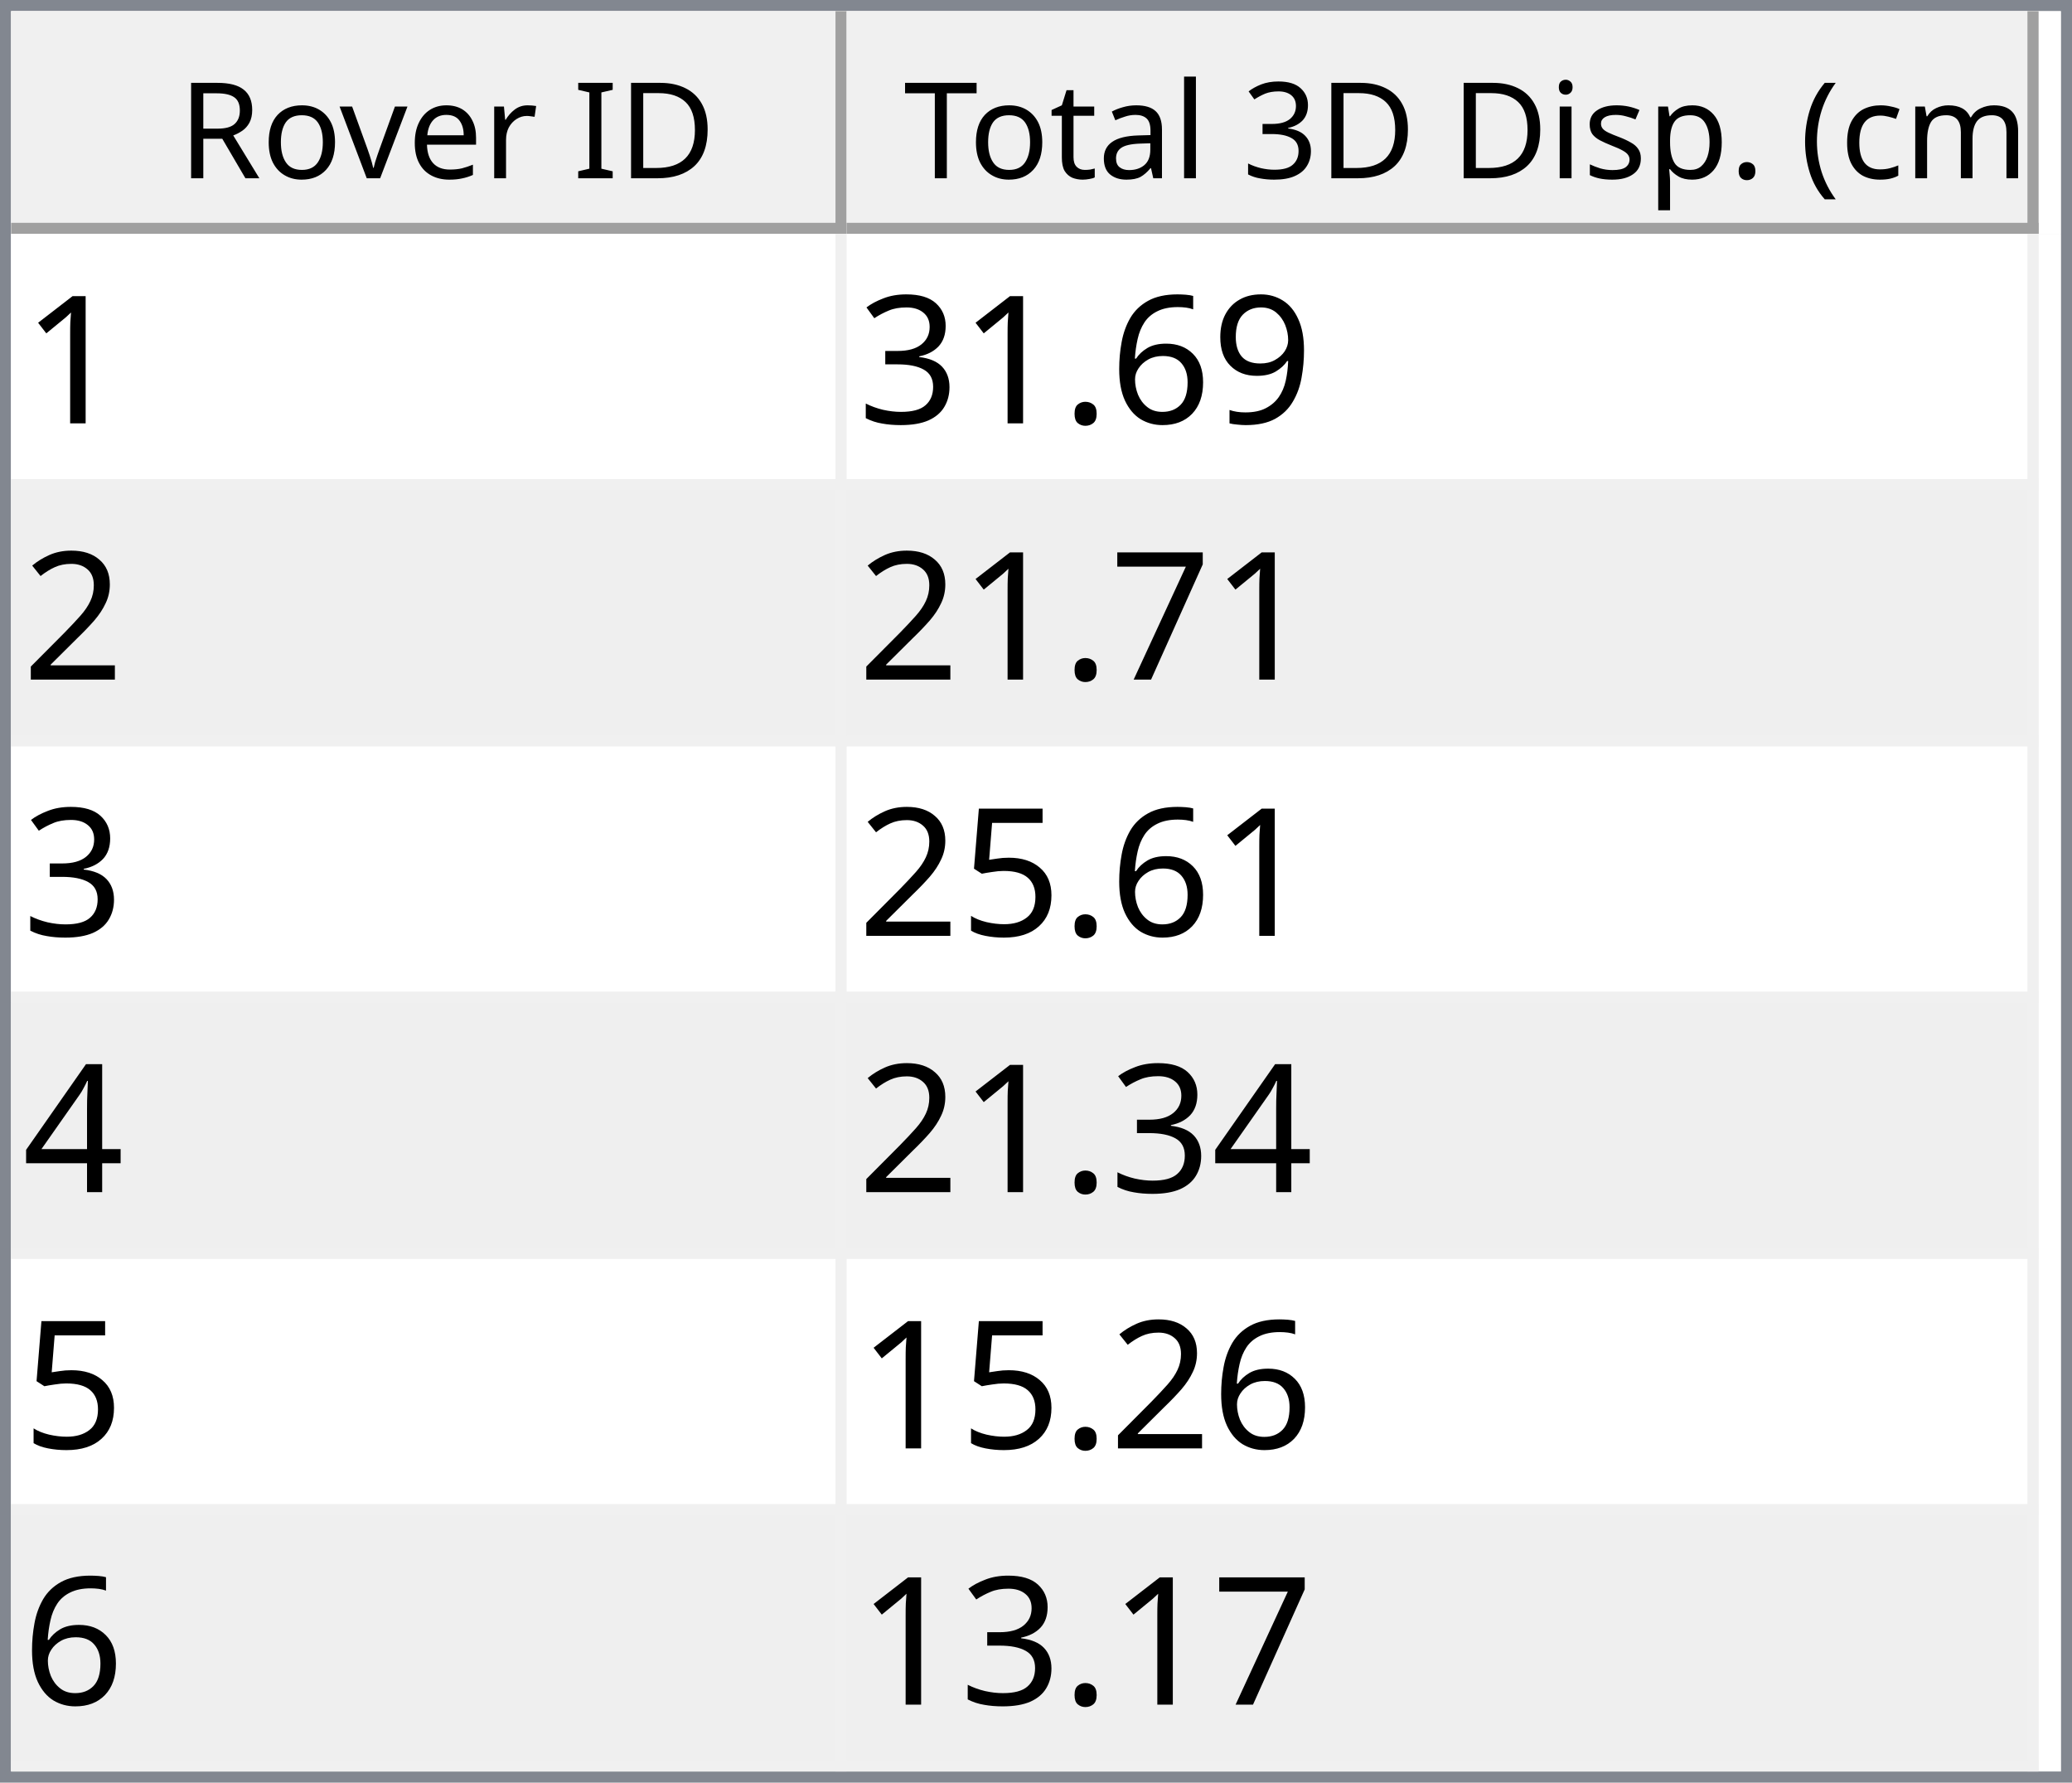
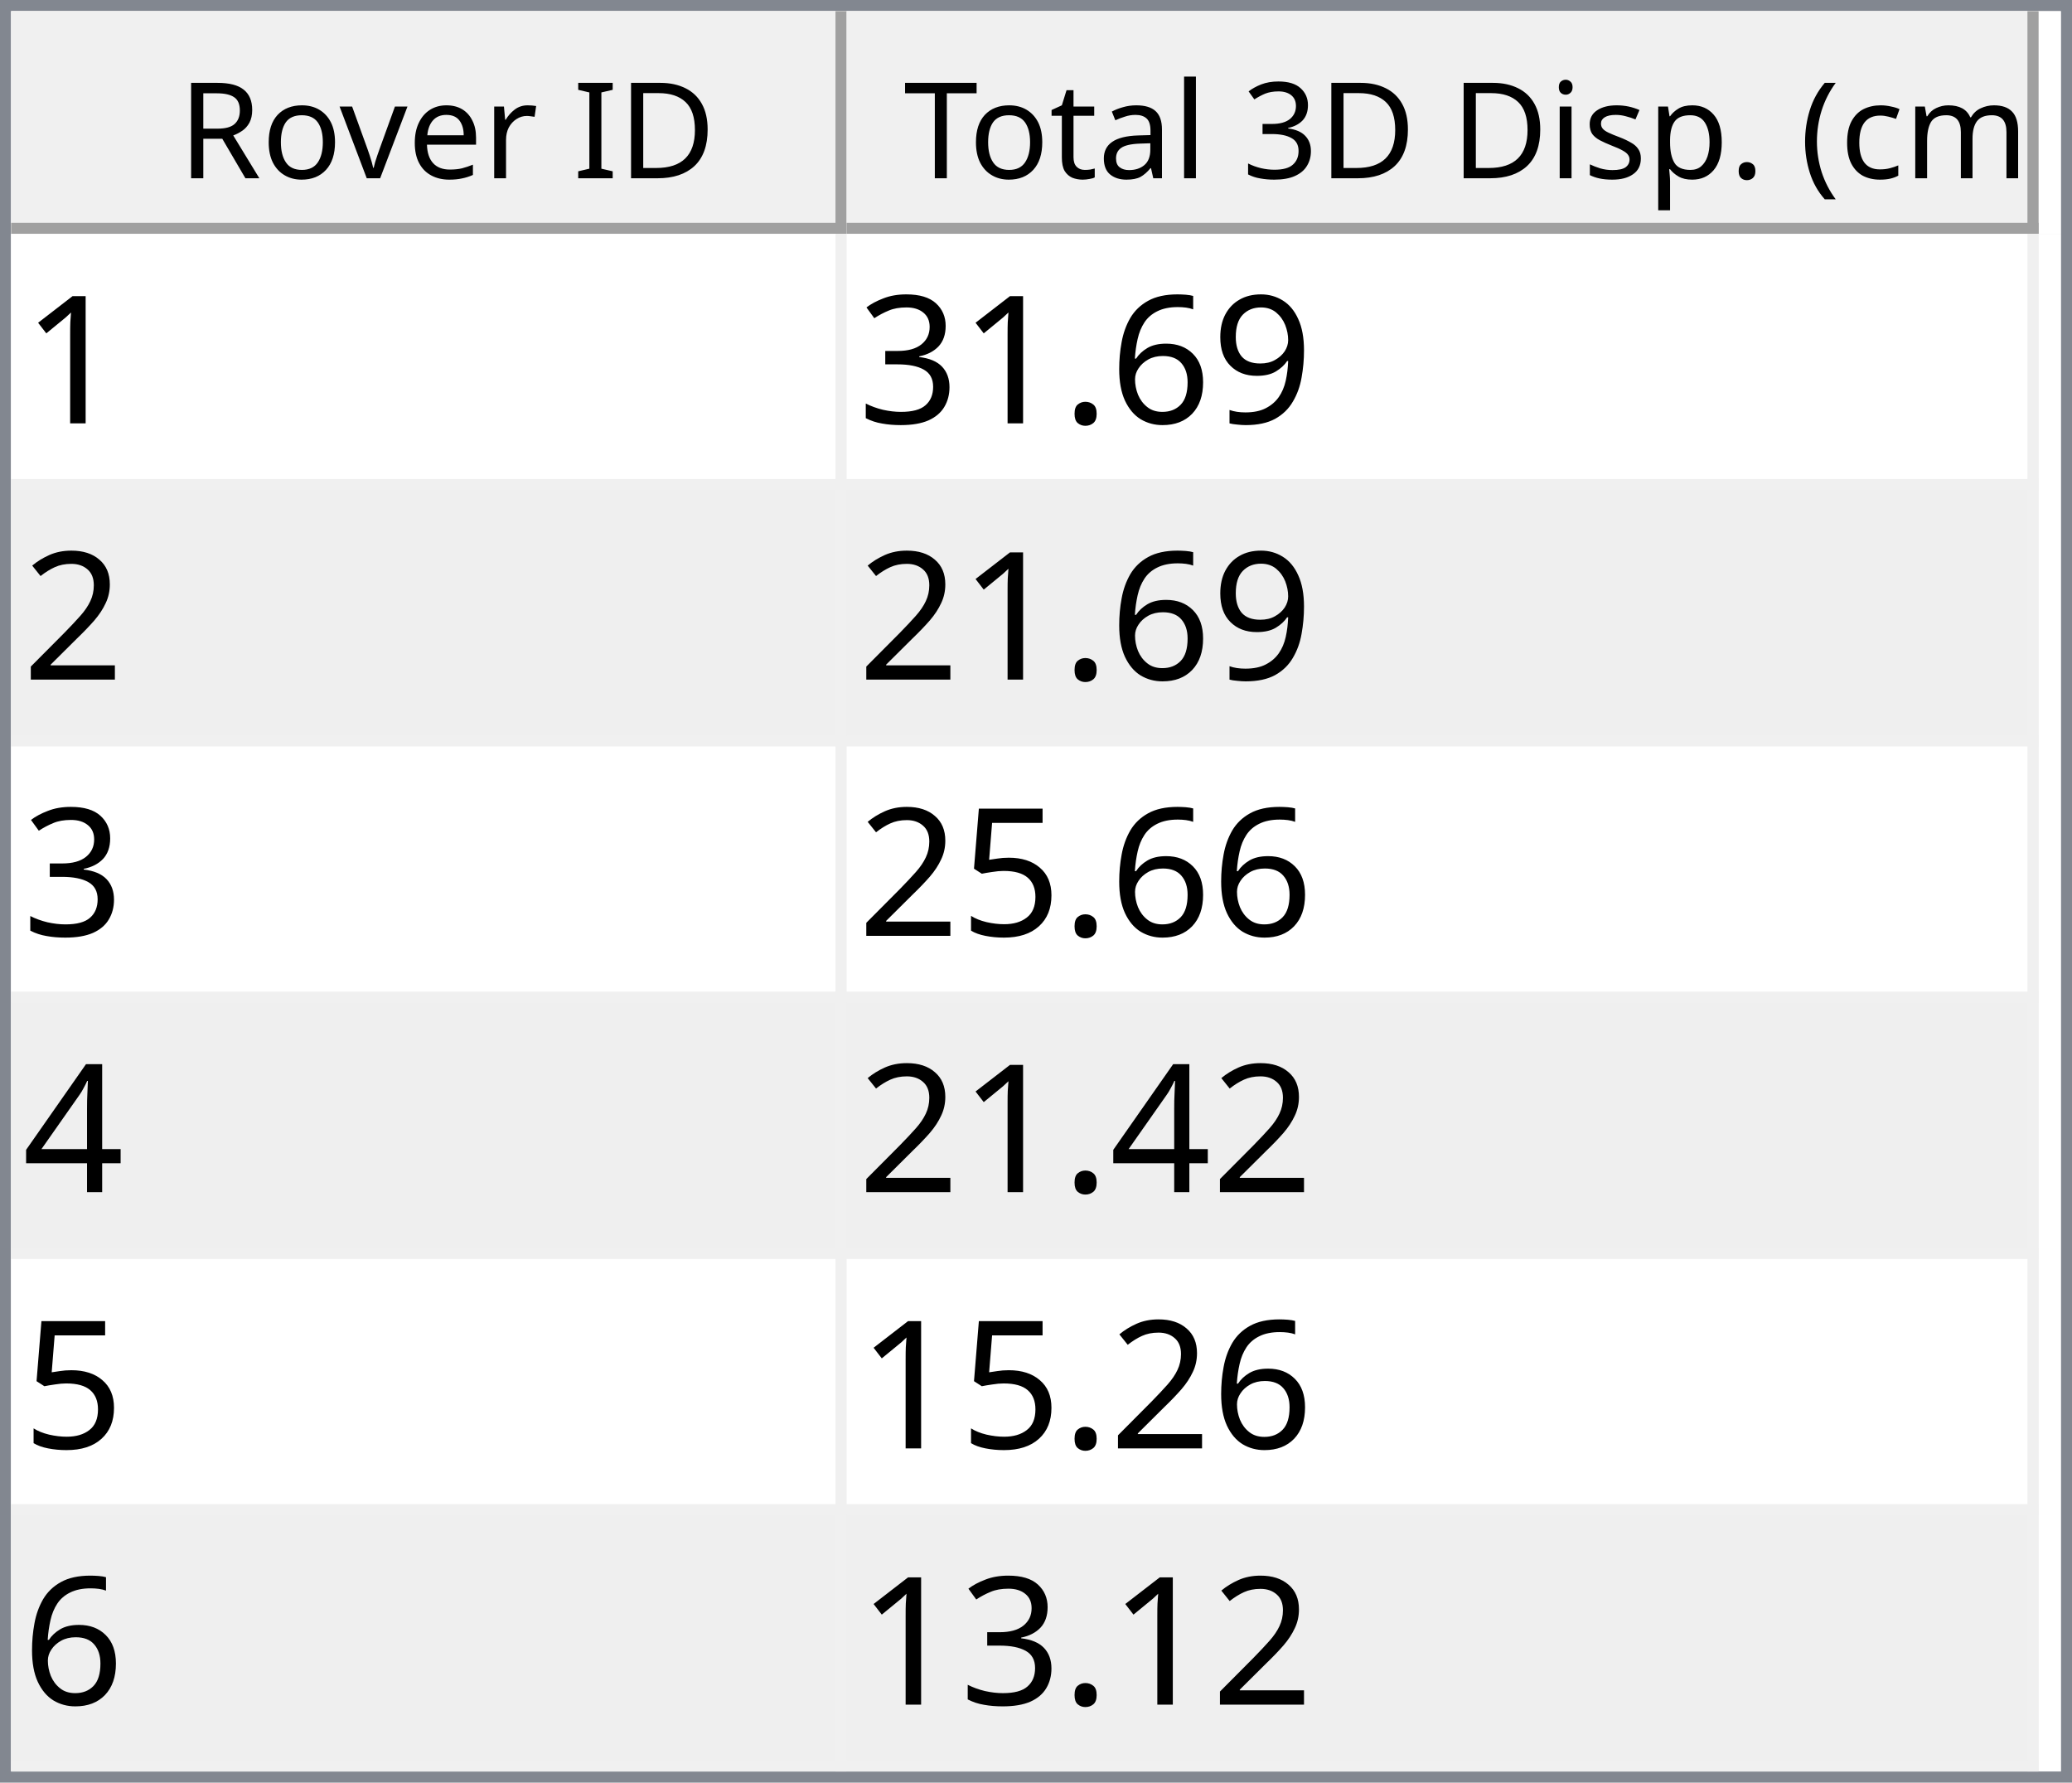
<svg xmlns="http://www.w3.org/2000/svg" style="fill-opacity:1; color-rendering:auto; color-interpolation:auto; text-rendering:auto; stroke:black; stroke-linecap:square; stroke-miterlimit:10; shape-rendering:auto; stroke-opacity:1; fill:black; stroke-dasharray:none; font-weight:normal; stroke-width:1; font-family:'Dialog'; font-style:normal; stroke-linejoin:miter; font-size:12px; stroke-dashoffset:0; image-rendering:auto;" width="186" height="160">
  <defs id="genericDefs" />
  <g>
    <defs id="defs1">
      <clipPath clipPathUnits="userSpaceOnUse" id="clipPath1">
        <path d="M0 0 L186 0 L186 160 L0 160 L0 0 Z" />
      </clipPath>
      <clipPath clipPathUnits="userSpaceOnUse" id="clipPath2">
        <path d="M0 0 L0 160 L186 160 L186 0 Z" />
      </clipPath>
      <clipPath clipPathUnits="userSpaceOnUse" id="clipPath3">
        <path d="M0 0 L0 20 L184 20 L184 0 Z" />
      </clipPath>
      <clipPath clipPathUnits="userSpaceOnUse" id="clipPath4">
        <path d="M0 0 L0 20 L75 20 L75 0 Z" />
      </clipPath>
      <clipPath clipPathUnits="userSpaceOnUse" id="clipPath5">
        <path d="M1 1 L1 19 L74 19 L74 1 Z" />
      </clipPath>
      <clipPath clipPathUnits="userSpaceOnUse" id="clipPath6">
        <path d="M0 0 L0 18 L73 18 L73 0 Z" />
      </clipPath>
      <clipPath clipPathUnits="userSpaceOnUse" id="clipPath7">
        <path d="M-0.5 -0.5 L-0.5 19.5 L74.5 19.5 L74.5 -0.5 Z" />
      </clipPath>
      <clipPath clipPathUnits="userSpaceOnUse" id="clipPath8">
        <path d="M0 0 L0 20 L107 20 L107 0 Z" />
      </clipPath>
      <clipPath clipPathUnits="userSpaceOnUse" id="clipPath9">
        <path d="M1 1 L1 19 L106 19 L106 1 Z" />
      </clipPath>
      <clipPath clipPathUnits="userSpaceOnUse" id="clipPath10">
        <path d="M0 0 L0 18 L105 18 L105 0 Z" />
      </clipPath>
      <clipPath clipPathUnits="userSpaceOnUse" id="clipPath11">
        <path d="M-0.5 -0.5 L-0.5 19.5 L106.5 19.5 L106.5 -0.5 Z" />
      </clipPath>
      <clipPath clipPathUnits="userSpaceOnUse" id="clipPath12">
        <path d="M0 0 L0 138 L184 138 L184 0 Z" />
      </clipPath>
      <clipPath clipPathUnits="userSpaceOnUse" id="clipPath13">
        <path d="M0 0 L0 138 L182 138 L182 0 Z" />
      </clipPath>
      <clipPath clipPathUnits="userSpaceOnUse" id="clipPath14">
        <path d="M-0.5 -0.5 L-0.5 137.5 L181.5 137.5 L181.5 -0.5 Z" />
      </clipPath>
      <clipPath clipPathUnits="userSpaceOnUse" id="clipPath15">
        <path d="M0 0 L0 22 L74 22 L74 0 Z" />
      </clipPath>
      <clipPath clipPathUnits="userSpaceOnUse" id="clipPath16">
        <path d="M0 0 L0 22 L106 22 L106 0 Z" />
      </clipPath>
      <font horiz-adv-x="64.551" id="font1">
        <font-face ascent="107.91" descent="25.098" units-per-em="100" style="font-style:normal; font-family:Segoe UI; font-weight:normal;" />
        <missing-glyph horiz-adv-x="64.551" d="M8.109 0 L8.109 68.266 L56.453 68.266 L56.453 0 L8.109 0 ZM15.328 7.234 L49.219 7.234 L49.219 61.031 L15.328 61.031 L15.328 7.234 Z" />
        <glyph unicode="D" horiz-adv-x="70.117" d="M9.188 0 L9.188 70.016 L28.516 70.016 Q65.531 70.016 65.531 35.891 Q65.531 19.672 55.25 9.836 Q44.969 0 27.734 0 L9.188 0 ZM17.391 62.594 L17.391 7.422 L27.828 7.422 Q41.609 7.422 49.273 14.797 Q56.938 22.172 56.938 35.688 Q56.938 62.594 28.328 62.594 L17.391 62.594 Z" />
        <glyph unicode="I" horiz-adv-x="26.611" d="M17.391 0 L9.188 0 L9.188 70.016 L17.391 70.016 L17.391 0 Z" />
        <glyph unicode=" " horiz-adv-x="27.393" d="" />
        <glyph unicode="r" horiz-adv-x="34.766" d="M34.188 41.891 Q32.078 43.5 28.125 43.5 Q23 43.5 19.555 38.672 Q16.109 33.844 16.109 25.484 L16.109 0 L8.109 0 L8.109 50 L16.109 50 L16.109 39.703 L16.312 39.703 Q18.016 44.969 21.531 47.922 Q25.047 50.875 29.391 50.875 Q32.516 50.875 34.188 50.203 L34.188 41.891 Z" />
        <glyph unicode="e" horiz-adv-x="52.295" d="M48.297 23 L12.984 23 Q13.188 14.656 17.484 10.109 Q21.781 5.562 29.297 5.562 Q37.75 5.562 44.828 11.141 L44.828 3.609 Q38.234 -1.172 27.391 -1.172 Q16.797 -1.172 10.742 5.641 Q4.688 12.453 4.688 24.812 Q4.688 36.469 11.305 43.82 Q17.922 51.172 27.734 51.172 Q37.547 51.172 42.922 44.828 Q48.297 38.484 48.297 27.203 L48.297 23 ZM40.094 29.781 Q40.047 36.719 36.75 40.578 Q33.453 44.438 27.594 44.438 Q21.922 44.438 17.969 40.383 Q14.016 36.328 13.094 29.781 L40.094 29.781 Z" />
        <glyph unicode="v" horiz-adv-x="47.9" d="M47.406 50 L27.484 0 L19.625 0 L0.688 50 L9.469 50 L22.172 13.672 Q23.578 9.672 23.922 6.688 L24.125 6.688 Q24.609 10.453 25.688 13.484 L38.969 50 L47.406 50 Z" />
        <glyph unicode="o" horiz-adv-x="58.594" d="M29 -1.172 Q17.922 -1.172 11.305 5.836 Q4.688 12.844 4.688 24.422 Q4.688 37.016 11.57 44.094 Q18.453 51.172 30.172 51.172 Q41.359 51.172 47.633 44.289 Q53.906 37.406 53.906 25.203 Q53.906 13.234 47.141 6.031 Q40.375 -1.172 29 -1.172 ZM29.594 44.438 Q21.875 44.438 17.383 39.188 Q12.891 33.938 12.891 24.703 Q12.891 15.828 17.43 10.695 Q21.969 5.562 29.594 5.562 Q37.359 5.562 41.531 10.594 Q45.703 15.625 45.703 24.906 Q45.703 34.281 41.531 39.359 Q37.359 44.438 29.594 44.438 Z" />
        <glyph unicode="R" horiz-adv-x="59.814" d="M59.375 0 L49.609 0 L37.891 19.625 Q36.281 22.359 34.766 24.289 Q33.25 26.219 31.664 27.438 Q30.078 28.656 28.25 29.219 Q26.422 29.781 24.125 29.781 L17.391 29.781 L17.391 0 L9.188 0 L9.188 70.016 L30.078 70.016 Q34.672 70.016 38.555 68.867 Q42.438 67.719 45.289 65.375 Q48.141 63.031 49.758 59.547 Q51.375 56.062 51.375 51.375 Q51.375 47.703 50.273 44.656 Q49.172 41.609 47.148 39.211 Q45.125 36.812 42.266 35.133 Q39.406 33.453 35.844 32.516 L35.844 32.328 Q37.594 31.547 38.891 30.547 Q40.188 29.547 41.359 28.18 Q42.531 26.812 43.68 25.078 Q44.828 23.344 46.234 21.047 L59.375 0 ZM17.391 62.594 L17.391 37.203 L28.516 37.203 Q31.594 37.203 34.203 38.133 Q36.812 39.062 38.719 40.797 Q40.625 42.531 41.703 45.047 Q42.781 47.562 42.781 50.688 Q42.781 56.297 39.141 59.445 Q35.5 62.594 28.609 62.594 L17.391 62.594 Z" />
        <glyph unicode=")" horiz-adv-x="30.176" d="M8.297 -15.922 L1.172 -15.922 Q16.406 2.344 16.406 26.812 Q16.406 51.469 1.078 70.016 L8.297 70.016 Q23.531 52.156 23.531 26.703 Q23.531 1.375 8.297 -15.922 Z" />
        <glyph unicode="m" horiz-adv-x="86.133" d="M79.109 0 L71.094 0 L71.094 28.719 Q71.094 37.016 68.531 40.727 Q65.969 44.438 59.906 44.438 Q54.781 44.438 51.195 39.75 Q47.609 35.062 47.609 28.516 L47.609 0 L39.594 0 L39.594 29.688 Q39.594 44.438 28.219 44.438 Q22.953 44.438 19.531 40.016 Q16.109 35.594 16.109 28.516 L16.109 0 L8.109 0 L8.109 50 L16.109 50 L16.109 42.094 L16.312 42.094 Q21.625 51.172 31.844 51.172 Q36.969 51.172 40.773 48.312 Q44.578 45.453 46 40.828 Q51.562 51.172 62.594 51.172 Q79.109 51.172 79.109 30.812 L79.109 0 Z" />
        <glyph unicode="c" horiz-adv-x="46.191" d="M42.188 2.297 Q36.422 -1.172 28.516 -1.172 Q17.828 -1.172 11.258 5.789 Q4.688 12.75 4.688 23.828 Q4.688 36.188 11.766 43.68 Q18.844 51.172 30.672 51.172 Q37.25 51.172 42.281 48.734 L42.281 40.531 Q36.719 44.438 30.375 44.438 Q22.703 44.438 17.797 38.945 Q12.891 33.453 12.891 24.516 Q12.891 15.719 17.508 10.641 Q22.125 5.562 29.891 5.562 Q36.422 5.562 42.188 9.906 L42.188 2.297 Z" />
        <glyph unicode="(" horiz-adv-x="30.176" d="M29.109 -15.922 L21.969 -15.922 Q6.844 1.375 6.844 26.703 Q6.844 52.156 21.969 70.016 L29.203 70.016 Q13.875 51.469 13.875 26.812 Q13.875 2.344 29.109 -15.922 Z" />
        <glyph unicode="." horiz-adv-x="21.68" d="M10.891 -1.078 Q8.641 -1.078 7.055 0.539 Q5.469 2.156 5.469 4.391 Q5.469 6.641 7.055 8.273 Q8.641 9.906 10.891 9.906 Q13.188 9.906 14.797 8.273 Q16.406 6.641 16.406 4.391 Q16.406 2.156 14.797 0.539 Q13.188 -1.078 10.891 -1.078 Z" />
        <glyph unicode="p" horiz-adv-x="58.789" d="M16.312 7.234 L16.109 7.234 L16.109 -23 L8.109 -23 L8.109 50 L16.109 50 L16.109 41.219 L16.312 41.219 Q22.219 51.172 33.594 51.172 Q43.266 51.172 48.688 44.461 Q54.109 37.75 54.109 26.469 Q54.109 13.922 48 6.375 Q41.891 -1.172 31.297 -1.172 Q21.578 -1.172 16.312 7.234 ZM16.109 27.391 L16.109 20.406 Q16.109 14.203 20.141 9.883 Q24.172 5.562 30.375 5.562 Q37.641 5.562 41.773 11.133 Q45.906 16.703 45.906 26.609 Q45.906 34.969 42.047 39.703 Q38.188 44.438 31.594 44.438 Q24.609 44.438 20.359 39.578 Q16.109 34.719 16.109 27.391 Z" />
        <glyph unicode="s" horiz-adv-x="42.432" d="M5.078 1.812 L5.078 10.406 Q11.625 5.562 19.484 5.562 Q30.031 5.562 30.031 12.594 Q30.031 14.594 29.125 15.992 Q28.219 17.391 26.68 18.461 Q25.141 19.531 23.07 20.383 Q21 21.234 18.609 22.172 Q15.281 23.484 12.766 24.828 Q10.25 26.172 8.57 27.859 Q6.891 29.547 6.031 31.695 Q5.172 33.844 5.172 36.719 Q5.172 40.234 6.789 42.945 Q8.406 45.656 11.086 47.484 Q13.766 49.312 17.211 50.242 Q20.656 51.172 24.312 51.172 Q30.812 51.172 35.938 48.922 L35.938 40.828 Q30.422 44.438 23.25 44.438 Q21 44.438 19.195 43.922 Q17.391 43.406 16.094 42.477 Q14.797 41.547 14.086 40.258 Q13.375 38.969 13.375 37.406 Q13.375 35.453 14.086 34.133 Q14.797 32.812 16.164 31.789 Q17.531 30.766 19.484 29.938 Q21.438 29.109 23.922 28.125 Q27.25 26.859 29.883 25.516 Q32.516 24.172 34.375 22.484 Q36.234 20.797 37.234 18.602 Q38.234 16.406 38.234 13.375 Q38.234 9.672 36.602 6.938 Q34.969 4.203 32.234 2.398 Q29.5 0.594 25.93 -0.289 Q22.359 -1.172 18.453 -1.172 Q10.75 -1.172 5.078 1.812 Z" />
        <glyph unicode="i" horiz-adv-x="24.219" d="M12.203 62.703 Q10.062 62.703 8.547 64.164 Q7.031 65.625 7.031 67.875 Q7.031 70.125 8.547 71.609 Q10.062 73.094 12.203 73.094 Q14.406 73.094 15.945 71.609 Q17.484 70.125 17.484 67.875 Q17.484 65.719 15.945 64.211 Q14.406 62.703 12.203 62.703 ZM16.109 0 L8.109 0 L8.109 50 L16.109 50 L16.109 0 Z" />
        <glyph unicode="3" horiz-adv-x="53.906" d="M46.531 19.828 Q46.531 15.094 44.75 11.211 Q42.969 7.328 39.719 4.57 Q36.469 1.812 31.93 0.297 Q27.391 -1.219 21.922 -1.219 Q11.922 -1.219 6 2.594 L6 11.188 Q13.094 5.609 22.219 5.609 Q25.875 5.609 28.828 6.539 Q31.781 7.469 33.906 9.227 Q36.031 10.984 37.18 13.477 Q38.328 15.969 38.328 19.094 Q38.328 32.812 18.797 32.812 L12.984 32.812 L12.984 39.594 L18.5 39.594 Q35.797 39.594 35.797 52.484 Q35.797 64.406 22.609 64.406 Q15.188 64.406 8.688 59.422 L8.688 67.188 Q15.375 71.188 24.609 71.188 Q29 71.188 32.57 69.969 Q36.141 68.75 38.68 66.555 Q41.219 64.359 42.609 61.281 Q44 58.203 44 54.5 Q44 40.672 30.031 36.719 L30.031 36.531 Q33.594 36.141 36.625 34.797 Q39.656 33.453 41.852 31.305 Q44.047 29.156 45.289 26.25 Q46.531 23.344 46.531 19.828 Z" />
        <glyph unicode="l" horiz-adv-x="24.219" d="M16.109 0 L8.109 0 L8.109 74.031 L16.109 74.031 L16.109 0 Z" />
        <glyph unicode="a" horiz-adv-x="50.879" d="M43.891 0 L35.891 0 L35.891 7.812 L35.688 7.812 Q30.469 -1.172 20.312 -1.172 Q12.844 -1.172 8.617 2.781 Q4.391 6.734 4.391 13.281 Q4.391 27.297 20.906 29.594 L35.891 31.688 Q35.891 44.438 25.594 44.438 Q16.547 44.438 9.281 38.281 L9.281 46.484 Q16.656 51.172 26.266 51.172 Q43.891 51.172 43.891 32.516 L43.891 0 ZM35.891 25.297 L23.828 23.641 Q18.266 22.859 15.43 20.875 Q12.594 18.891 12.594 13.875 Q12.594 10.203 15.211 7.883 Q17.828 5.562 22.172 5.562 Q28.125 5.562 32.008 9.742 Q35.891 13.922 35.891 20.312 L35.891 25.297 Z" />
        <glyph unicode="t" horiz-adv-x="33.887" d="M31.297 0.484 Q28.469 -1.078 23.828 -1.078 Q10.688 -1.078 10.688 13.578 L10.688 43.172 L2.094 43.172 L2.094 50 L10.688 50 L10.688 62.203 L18.703 64.797 L18.703 50 L31.297 50 L31.297 43.172 L18.703 43.172 L18.703 14.984 Q18.703 9.969 20.414 7.82 Q22.125 5.672 26.078 5.672 Q29.109 5.672 31.297 7.328 L31.297 0.484 Z" />
        <glyph unicode="T" horiz-adv-x="52.393" d="M50.594 62.594 L30.375 62.594 L30.375 0 L22.172 0 L22.172 62.594 L2 62.594 L2 70.016 L50.594 70.016 L50.594 62.594 Z" />
      </font>
      <font horiz-adv-x="75.0" id="font2">
        <font-face ascent="100.537" descent="21.973" units-per-em="100" style="font-style:normal; font-family:sans-serif; font-weight:normal;" />
        <missing-glyph horiz-adv-x="75.0" d="M12.5 0 L12.5 62.5 L62.5 62.5 L62.5 0 L12.5 0 ZM14.062 1.562 L60.938 1.562 L60.938 60.938 L14.062 60.938 L14.062 1.562 Z" />
        <glyph unicode="1" horiz-adv-x="55.615" d="M37.25 0 L28.469 0 L28.469 56 Q25.297 52.984 20.141 49.953 Q14.984 46.922 10.891 45.406 L10.891 53.906 Q18.266 57.375 23.781 62.305 Q29.297 67.234 31.594 71.875 L37.25 71.875 L37.25 0 Z" />
        <glyph unicode="9" horiz-adv-x="55.615" d="M5.469 16.547 L13.922 17.328 Q14.984 11.375 18.016 8.688 Q21.047 6 25.781 6 Q29.828 6 32.883 7.859 Q35.938 9.719 37.891 12.82 Q39.844 15.922 41.164 21.195 Q42.484 26.469 42.484 31.938 Q42.484 32.516 42.438 33.688 Q39.797 29.5 35.234 26.883 Q30.672 24.266 25.344 24.266 Q16.453 24.266 10.305 30.711 Q4.156 37.156 4.156 47.703 Q4.156 58.594 10.578 65.234 Q17 71.875 26.656 71.875 Q33.641 71.875 39.43 68.117 Q45.219 64.359 48.219 57.398 Q51.219 50.438 51.219 37.25 Q51.219 23.531 48.242 15.406 Q45.266 7.281 39.383 3.031 Q33.5 -1.219 25.594 -1.219 Q17.188 -1.219 11.867 3.445 Q6.547 8.109 5.469 16.547 ZM41.453 48.141 Q41.453 55.719 37.43 60.156 Q33.406 64.594 27.734 64.594 Q21.875 64.594 17.531 59.812 Q13.188 55.031 13.188 47.406 Q13.188 40.578 17.312 36.305 Q21.438 32.031 27.484 32.031 Q33.594 32.031 37.523 36.305 Q41.453 40.578 41.453 48.141 Z" />
        <glyph unicode="6" horiz-adv-x="55.615" d="M49.75 54.047 L41.016 53.375 Q39.844 58.547 37.703 60.891 Q34.125 64.656 28.906 64.656 Q24.703 64.656 21.531 62.312 Q17.391 59.281 14.992 53.469 Q12.594 47.656 12.5 36.922 Q15.672 41.75 20.266 44.094 Q24.859 46.438 29.891 46.438 Q38.672 46.438 44.852 39.969 Q51.031 33.5 51.031 23.25 Q51.031 16.5 48.125 10.719 Q45.219 4.938 40.141 1.859 Q35.062 -1.219 28.609 -1.219 Q17.625 -1.219 10.695 6.859 Q3.766 14.938 3.766 33.5 Q3.766 54.25 11.422 63.672 Q18.109 71.875 29.438 71.875 Q37.891 71.875 43.289 67.141 Q48.688 62.406 49.75 54.047 ZM13.875 23.188 Q13.875 18.656 15.797 14.508 Q17.719 10.359 21.188 8.18 Q24.656 6 28.469 6 Q34.031 6 38.039 10.492 Q42.047 14.984 42.047 22.703 Q42.047 30.125 38.086 34.398 Q34.125 38.672 28.125 38.672 Q22.172 38.672 18.023 34.398 Q13.875 30.125 13.875 23.188 Z" />
        <glyph unicode="." horiz-adv-x="27.783" d="M9.078 0 L9.078 10.016 L19.094 10.016 L19.094 0 L9.078 0 Z" />
        <glyph unicode="3" horiz-adv-x="55.615" d="M4.203 18.891 L12.984 20.062 Q14.5 12.594 18.141 9.297 Q21.781 6 27 6 Q33.203 6 37.477 10.297 Q41.75 14.594 41.75 20.953 Q41.75 27 37.797 30.93 Q33.844 34.859 27.734 34.859 Q25.25 34.859 21.531 33.891 L22.516 41.609 Q23.391 41.5 23.922 41.5 Q29.547 41.5 34.039 44.43 Q38.531 47.359 38.531 53.469 Q38.531 58.297 35.258 61.477 Q31.984 64.656 26.812 64.656 Q21.688 64.656 18.266 61.43 Q14.844 58.203 13.875 51.766 L5.078 53.328 Q6.688 62.156 12.398 67.016 Q18.109 71.875 26.609 71.875 Q32.469 71.875 37.398 69.359 Q42.328 66.844 44.945 62.5 Q47.562 58.156 47.562 53.266 Q47.562 48.641 45.07 44.828 Q42.578 41.016 37.703 38.766 Q44.047 37.312 47.562 32.695 Q51.078 28.078 51.078 21.141 Q51.078 11.766 44.242 5.25 Q37.406 -1.266 26.953 -1.266 Q17.531 -1.266 11.305 4.352 Q5.078 9.969 4.203 18.891 Z" />
        <glyph unicode="2" horiz-adv-x="55.615" d="M50.344 8.453 L50.344 0 L3.031 0 Q2.938 3.172 4.047 6.109 Q5.859 10.938 9.836 15.625 Q13.812 20.312 21.344 26.469 Q33.016 36.031 37.117 41.625 Q41.219 47.219 41.219 52.203 Q41.219 57.422 37.477 61.008 Q33.734 64.594 27.734 64.594 Q21.391 64.594 17.578 60.789 Q13.766 56.984 13.719 50.25 L4.688 51.172 Q5.609 61.281 11.664 66.578 Q17.719 71.875 27.938 71.875 Q38.234 71.875 44.242 66.164 Q50.25 60.453 50.25 52 Q50.25 47.703 48.492 43.555 Q46.734 39.406 42.656 34.812 Q38.578 30.219 29.109 22.219 Q21.188 15.578 18.945 13.211 Q16.703 10.844 15.234 8.453 L50.344 8.453 Z" />
-         <glyph unicode="7" horiz-adv-x="55.615" d="M4.734 62.203 L4.734 70.656 L51.078 70.656 L51.078 63.812 Q44.234 56.547 37.523 44.484 Q30.812 32.422 27.156 19.672 Q24.516 10.688 23.781 0 L14.75 0 Q14.891 8.453 18.062 20.414 Q21.234 32.375 27.172 43.484 Q33.109 54.594 39.797 62.203 L4.734 62.203 Z" />
        <glyph unicode="5" horiz-adv-x="55.615" d="M4.156 18.75 L13.375 19.531 Q14.406 12.797 18.141 9.398 Q21.875 6 27.156 6 Q33.5 6 37.891 10.789 Q42.281 15.578 42.281 23.484 Q42.281 31 38.062 35.352 Q33.844 39.703 27 39.703 Q22.75 39.703 19.336 37.773 Q15.922 35.844 13.969 32.766 L5.719 33.844 L12.641 70.609 L48.25 70.609 L48.25 62.203 L19.672 62.203 L15.828 42.969 Q22.266 47.469 29.344 47.469 Q38.719 47.469 45.164 40.969 Q51.609 34.469 51.609 24.266 Q51.609 14.547 45.953 7.469 Q39.062 -1.219 27.156 -1.219 Q17.391 -1.219 11.211 4.25 Q5.031 9.719 4.156 18.75 Z" />
        <glyph unicode="4" horiz-adv-x="55.615" d="M32.328 0 L32.328 17.141 L1.266 17.141 L1.266 25.203 L33.938 71.578 L41.109 71.578 L41.109 25.203 L50.781 25.203 L50.781 17.141 L41.109 17.141 L41.109 0 L32.328 0 ZM32.328 25.203 L32.328 57.469 L9.906 25.203 L32.328 25.203 Z" />
      </font>
    </defs>
    <g style="fill:white; stroke:white;">
      <rect x="0" y="0" width="186" style="clip-path:url(#clipPath1); stroke:none;" height="160" />
    </g>
    <g style="fill:white; text-rendering:optimizeSpeed; color-rendering:optimizeSpeed; image-rendering:optimizeSpeed; shape-rendering:crispEdges; stroke:white; color-interpolation:sRGB;">
      <rect x="0" width="186" height="160" y="0" style="stroke:none;" />
      <path style="stroke:none;" d="M0 160 L186 160 L186 0 L0 0 Z" />
    </g>
    <g style="fill:rgb(240,240,240); font-family:'Segoe UI'; stroke:rgb(240,240,240);">
      <rect x="0" y="0" width="186" style="clip-path:url(#clipPath2); stroke:none;" height="160" />
    </g>
    <g style="fill:rgb(130,135,144); font-family:'Segoe UI'; stroke:rgb(130,135,144);">
      <path d="M0 0 L186 0 L186 160 L0 160 L0 0 ZM1 1 L185 1 L185 159 L1 159 L1 1 Z" style="fill-rule:evenodd; clip-path:url(#clipPath2); stroke:none;" />
    </g>
    <g style="fill:white; font-family:'Segoe UI'; stroke:white;" transform="translate(1,1)">
      <rect x="0" y="0" width="184" style="clip-path:url(#clipPath3); stroke:none;" height="20" />
    </g>
    <g style="fill:rgb(240,240,240); font-family:'Segoe UI'; stroke:rgb(240,240,240);" transform="translate(1,1)">
      <rect x="0" y="0" width="75" style="clip-path:url(#clipPath4); stroke:none;" height="20" />
    </g>
    <g style="font-family:'Segoe UI';" transform="translate(2,2)">
      <text x="14" xml:space="preserve" y="14" style="clip-path:url(#clipPath6); stroke:none;">Rover ID</text>
    </g>
    <g style="fill:rgb(160,160,160); font-family:'Segoe UI'; stroke:rgb(160,160,160); stroke-linejoin:bevel;" transform="translate(1.5,1.5)">
      <line x1="74" x2="74" y1="0" style="fill:none; clip-path:url(#clipPath7);" y2="19" />
    </g>
    <g style="fill:rgb(160,160,160); font-family:'Segoe UI'; stroke:rgb(160,160,160); stroke-linejoin:bevel;" transform="matrix(1,0,0,1,1,1) translate(0.5,0.5)">
      <line x1="0" x2="74" y1="19" style="fill:none; clip-path:url(#clipPath7);" y2="19" />
    </g>
    <g style="fill:rgb(240,240,240); font-family:'Segoe UI'; stroke:rgb(240,240,240);" transform="translate(76,1)">
      <rect x="0" y="0" width="107" style="clip-path:url(#clipPath8); stroke:none;" height="20" />
    </g>
    <g style="font-family:'Segoe UI';" transform="translate(77,2)">
      <text x="1" xml:space="preserve" y="14" style="clip-path:url(#clipPath10); stroke:none;"> Total 3D Disp. (cm)</text>
    </g>
    <g style="fill:rgb(160,160,160); font-family:'Segoe UI'; stroke:rgb(160,160,160); stroke-linejoin:bevel;" transform="translate(76.5,1.5)">
      <line x1="106" x2="106" y1="0" style="fill:none; clip-path:url(#clipPath11);" y2="19" />
    </g>
    <g style="fill:rgb(160,160,160); font-family:'Segoe UI'; stroke:rgb(160,160,160); stroke-linejoin:bevel;" transform="matrix(1,0,0,1,76,1) translate(0.5,0.5)">
      <line x1="0" x2="106" y1="19" style="fill:none; clip-path:url(#clipPath11);" y2="19" />
    </g>
    <g style="fill:white; font-family:'Segoe UI'; stroke:white;" transform="translate(1,21)">
      <rect x="0" y="0" width="184" style="clip-path:url(#clipPath12); stroke:none;" height="138" />
    </g>
    <g style="fill:rgb(240,240,240); font-size:16px; font-family:sans-serif; stroke:rgb(240,240,240);" transform="translate(1,21)">
      <rect x="0" y="0" width="182" style="clip-path:url(#clipPath13); stroke:none;" height="138" />
      <line transform="translate(0.5,0.5)" x1="0" x2="181" y1="22" style="clip-path:url(#clipPath14); fill:none; stroke-linejoin:bevel;" y2="22" />
    </g>
    <g transform="matrix(1,0,0,1,1,21) translate(0.5,0.5)" style="fill:rgb(240,240,240); font-size:16px; font-family:sans-serif; stroke:rgb(240,240,240); stroke-linejoin:bevel;">
      <line x1="0" x2="181" y1="45" style="fill:none; clip-path:url(#clipPath14);" y2="45" />
    </g>
    <g transform="matrix(1,0,0,1,1,21) translate(0.5,0.5)" style="fill:rgb(240,240,240); font-size:16px; font-family:sans-serif; stroke:rgb(240,240,240); stroke-linejoin:bevel;">
      <line x1="0" x2="181" y1="68" style="fill:none; clip-path:url(#clipPath14);" y2="68" />
    </g>
    <g transform="matrix(1,0,0,1,1,21) translate(0.5,0.5)" style="fill:rgb(240,240,240); font-size:16px; font-family:sans-serif; stroke:rgb(240,240,240); stroke-linejoin:bevel;">
      <line x1="0" x2="181" y1="91" style="fill:none; clip-path:url(#clipPath14);" y2="91" />
    </g>
    <g transform="matrix(1,0,0,1,1,21) translate(0.5,0.5)" style="fill:rgb(240,240,240); font-size:16px; font-family:sans-serif; stroke:rgb(240,240,240); stroke-linejoin:bevel;">
      <line x1="0" x2="181" y1="114" style="fill:none; clip-path:url(#clipPath14);" y2="114" />
    </g>
    <g transform="matrix(1,0,0,1,1,21) translate(0.5,0.5)" style="fill:rgb(240,240,240); font-size:16px; font-family:sans-serif; stroke:rgb(240,240,240); stroke-linejoin:bevel;">
      <line x1="0" x2="181" y1="137" style="fill:none; clip-path:url(#clipPath14);" y2="137" />
    </g>
    <g transform="matrix(1,0,0,1,1,21) translate(0.5,0.5)" style="fill:rgb(240,240,240); font-size:16px; font-family:sans-serif; stroke:rgb(240,240,240); stroke-linejoin:bevel;">
      <line x1="74" x2="74" y1="0" style="fill:none; clip-path:url(#clipPath14);" y2="137" />
    </g>
    <g transform="matrix(1,0,0,1,1,21) translate(0.5,0.5)" style="fill:rgb(240,240,240); font-size:16px; font-family:sans-serif; stroke:rgb(240,240,240); stroke-linejoin:bevel;">
      <line x1="181" x2="181" y1="0" style="fill:none; clip-path:url(#clipPath14);" y2="137" />
    </g>
    <g style="fill:white; font-size:16px; font-family:sans-serif; stroke:white;" transform="matrix(1,0,0,1,1,21)">
      <rect x="0" y="0" width="74" style="clip-path:url(#clipPath15); stroke:none;" height="22" />
      <text x="1" y="17" style="fill:black; clip-path:url(#clipPath15); stroke:none;" xml:space="preserve">1</text>
    </g>
    <g style="fill:white; font-size:16px; font-family:sans-serif; stroke:white;" transform="matrix(1,0,0,1,1,21) translate(75,0)">
      <rect x="0" y="0" width="106" style="clip-path:url(#clipPath16); stroke:none;" height="22" />
      <text x="1" y="17" style="fill:black; clip-path:url(#clipPath16); stroke:none;" xml:space="preserve">31.69</text>
    </g>
    <g style="fill:rgb(239,239,239); font-size:16px; font-family:sans-serif; stroke:rgb(239,239,239);" transform="matrix(1,0,0,1,1,21) translate(0,23)">
      <rect x="0" y="0" width="74" style="clip-path:url(#clipPath15); stroke:none;" height="22" />
      <text x="1" y="17" style="fill:black; clip-path:url(#clipPath15); stroke:none;" xml:space="preserve">2</text>
    </g>
    <g style="fill:rgb(239,239,239); font-size:16px; font-family:sans-serif; stroke:rgb(239,239,239);" transform="matrix(1,0,0,1,1,21) translate(75,23)">
      <rect x="0" y="0" width="106" style="clip-path:url(#clipPath16); stroke:none;" height="22" />
-       <text x="1" y="17" style="fill:black; clip-path:url(#clipPath16); stroke:none;" xml:space="preserve">21.71</text>
+       <text x="1" y="17" style="fill:black; clip-path:url(#clipPath16); stroke:none;" xml:space="preserve">21.69</text>
    </g>
    <g style="fill:white; font-size:16px; font-family:sans-serif; stroke:white;" transform="matrix(1,0,0,1,1,21) translate(0,46)">
      <rect x="0" y="0" width="74" style="clip-path:url(#clipPath15); stroke:none;" height="22" />
      <text x="1" y="17" style="fill:black; clip-path:url(#clipPath15); stroke:none;" xml:space="preserve">3</text>
    </g>
    <g style="fill:white; font-size:16px; font-family:sans-serif; stroke:white;" transform="matrix(1,0,0,1,1,21) translate(75,46)">
      <rect x="0" y="0" width="106" style="clip-path:url(#clipPath16); stroke:none;" height="22" />
-       <text x="1" y="17" style="fill:black; clip-path:url(#clipPath16); stroke:none;" xml:space="preserve">25.61</text>
+       <text x="1" y="17" style="fill:black; clip-path:url(#clipPath16); stroke:none;" xml:space="preserve">25.66</text>
    </g>
    <g style="fill:rgb(239,239,239); font-size:16px; font-family:sans-serif; stroke:rgb(239,239,239);" transform="matrix(1,0,0,1,1,21) translate(0,69)">
      <rect x="0" y="0" width="74" style="clip-path:url(#clipPath15); stroke:none;" height="22" />
      <text x="1" y="17" style="fill:black; clip-path:url(#clipPath15); stroke:none;" xml:space="preserve">4</text>
    </g>
    <g style="fill:rgb(239,239,239); font-size:16px; font-family:sans-serif; stroke:rgb(239,239,239);" transform="matrix(1,0,0,1,1,21) translate(75,69)">
      <rect x="0" y="0" width="106" style="clip-path:url(#clipPath16); stroke:none;" height="22" />
-       <text x="1" y="17" style="fill:black; clip-path:url(#clipPath16); stroke:none;" xml:space="preserve">21.34</text>
+       <text x="1" y="17" style="fill:black; clip-path:url(#clipPath16); stroke:none;" xml:space="preserve">21.42</text>
    </g>
    <g style="fill:white; font-size:16px; font-family:sans-serif; stroke:white;" transform="matrix(1,0,0,1,1,21) translate(0,92)">
      <rect x="0" y="0" width="74" style="clip-path:url(#clipPath15); stroke:none;" height="22" />
      <text x="1" y="17" style="fill:black; clip-path:url(#clipPath15); stroke:none;" xml:space="preserve">5</text>
    </g>
    <g style="fill:white; font-size:16px; font-family:sans-serif; stroke:white;" transform="matrix(1,0,0,1,1,21) translate(75,92)">
      <rect x="0" y="0" width="106" style="clip-path:url(#clipPath16); stroke:none;" height="22" />
      <text x="1" y="17" style="fill:black; clip-path:url(#clipPath16); stroke:none;" xml:space="preserve">15.26</text>
    </g>
    <g style="fill:rgb(239,239,239); font-size:16px; font-family:sans-serif; stroke:rgb(239,239,239);" transform="matrix(1,0,0,1,1,21) translate(0,115)">
      <rect x="0" y="0" width="74" style="clip-path:url(#clipPath15); stroke:none;" height="22" />
      <text x="1" y="17" style="fill:black; clip-path:url(#clipPath15); stroke:none;" xml:space="preserve">6</text>
    </g>
    <g style="fill:rgb(239,239,239); font-size:16px; font-family:sans-serif; stroke:rgb(239,239,239);" transform="matrix(1,0,0,1,1,21) translate(75,115)">
      <rect x="0" y="0" width="106" style="clip-path:url(#clipPath16); stroke:none;" height="22" />
-       <text x="1" y="17" style="fill:black; clip-path:url(#clipPath16); stroke:none;" xml:space="preserve">13.17</text>
+       <text x="1" y="17" style="fill:black; clip-path:url(#clipPath16); stroke:none;" xml:space="preserve">13.12</text>
    </g>
  </g>
</svg>
